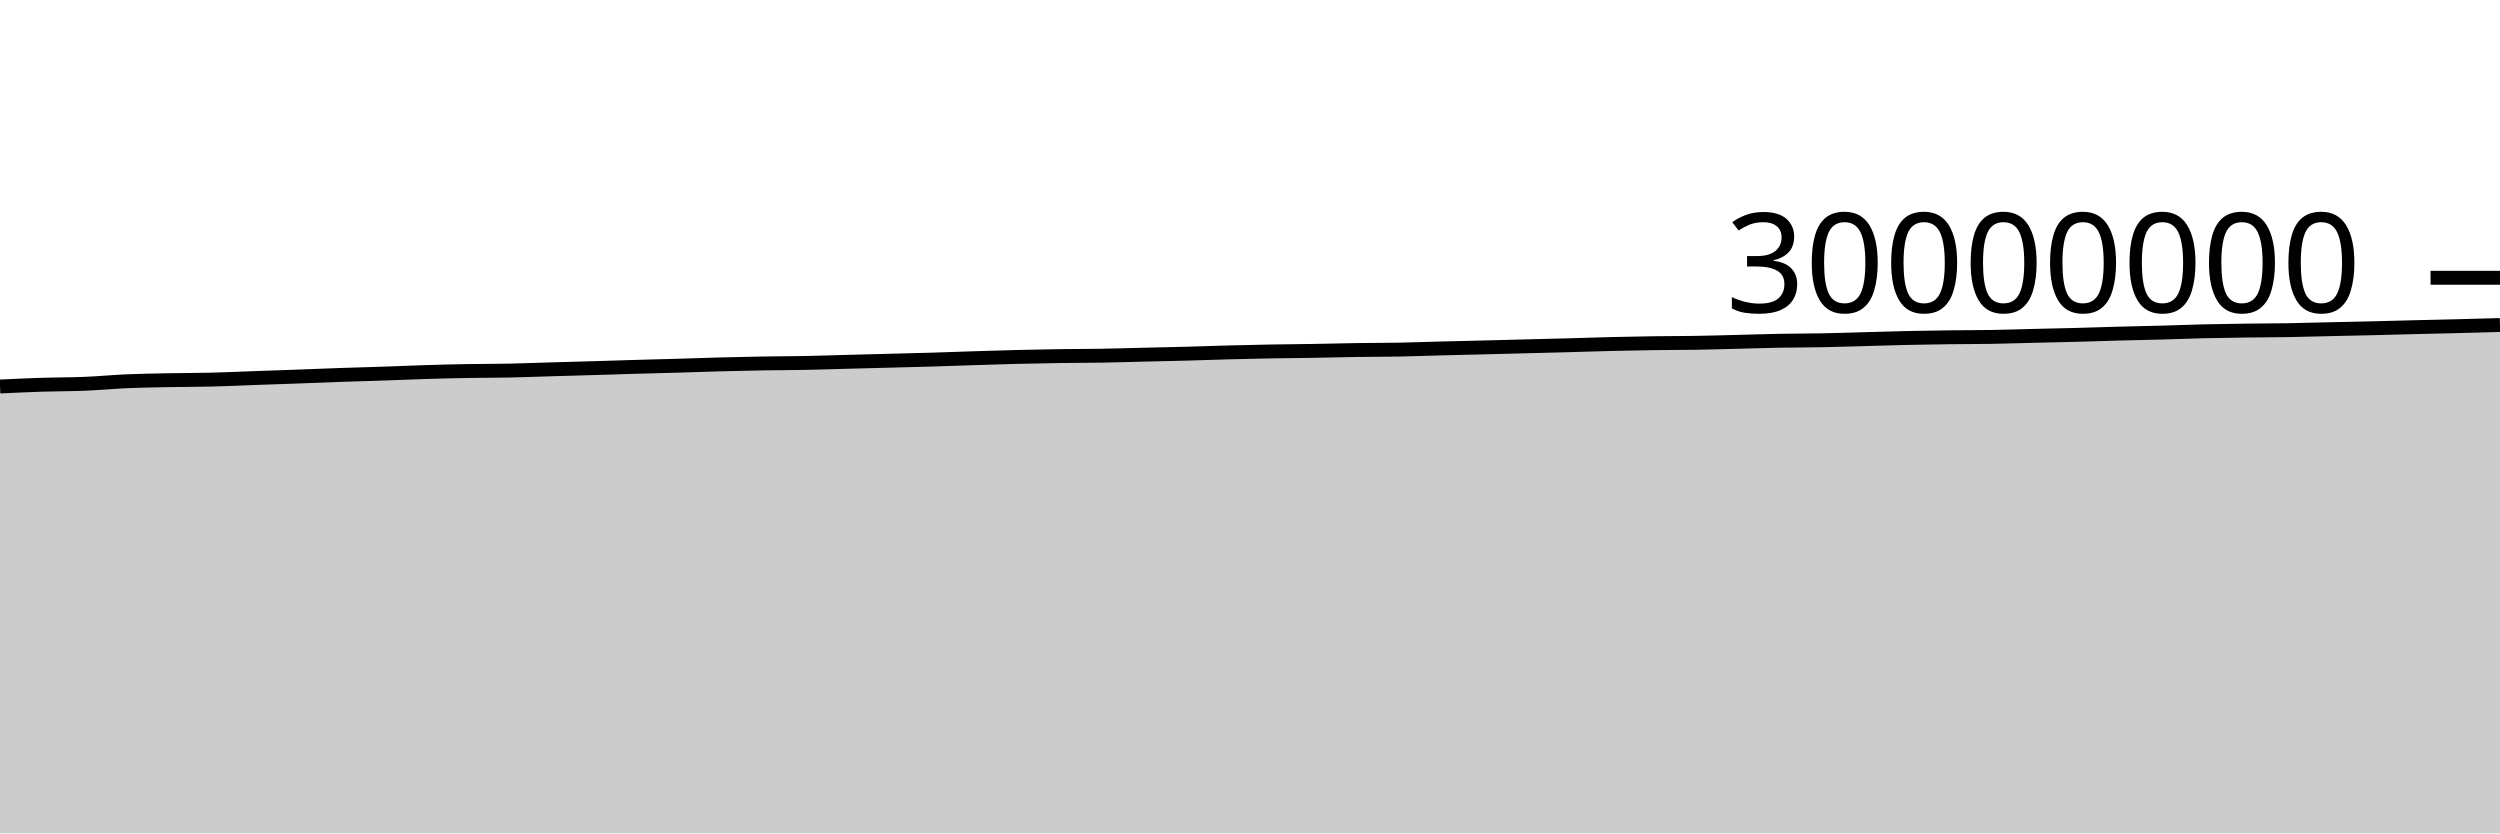
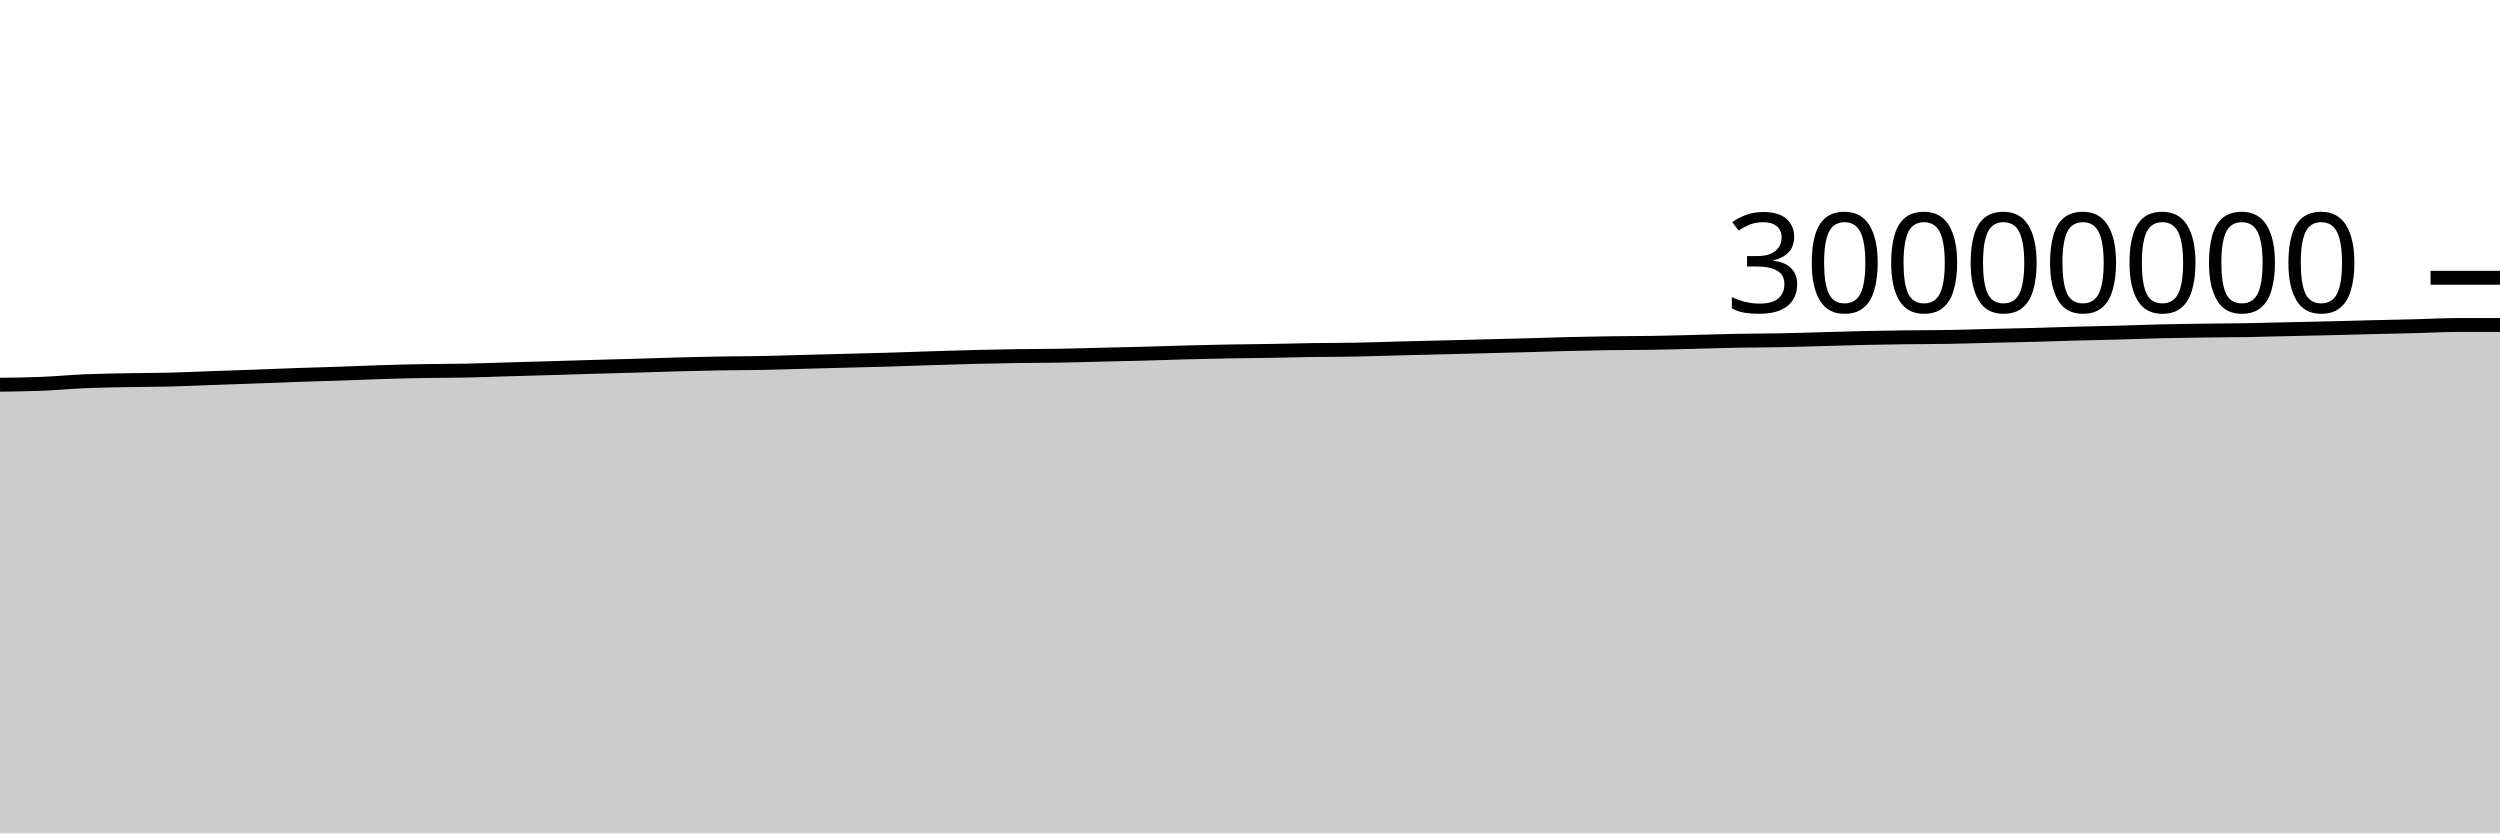
<svg xmlns="http://www.w3.org/2000/svg" viewBox="0 0 180 60">
  <g transform="translate(0,20)">
-     <path class="area" fill="rgba(0, 0, 0, 0.2)" d="M0,7.828C1.017,7.78,2.034,7.733,3.051,7.7C4.068,7.668,5.085,7.675,6.102,7.633C7.119,7.592,8.136,7.493,9.153,7.449C10.169,7.406,11.186,7.392,12.203,7.372C13.22,7.353,14.237,7.358,15.254,7.332C16.271,7.307,17.288,7.258,18.305,7.221C19.322,7.185,20.339,7.152,21.356,7.115C22.373,7.077,23.39,7.034,24.407,6.999C25.424,6.963,26.441,6.939,27.458,6.904C28.475,6.87,29.492,6.823,30.508,6.792C31.525,6.76,32.542,6.734,33.559,6.716C34.576,6.698,35.593,6.703,36.61,6.683C37.627,6.662,38.644,6.621,39.661,6.592C40.678,6.562,41.695,6.536,42.712,6.506C43.729,6.477,44.746,6.442,45.763,6.413C46.78,6.384,47.797,6.36,48.814,6.33C49.831,6.301,50.847,6.264,51.864,6.236C52.881,6.209,53.898,6.185,54.915,6.168C55.932,6.151,56.949,6.152,57.966,6.133C58.983,6.113,60,6.077,61.017,6.05C62.034,6.024,63.051,5.998,64.068,5.971C65.085,5.944,66.102,5.922,67.119,5.891C68.136,5.861,69.153,5.821,70.169,5.789C71.186,5.756,72.203,5.724,73.22,5.699C74.237,5.674,75.254,5.653,76.271,5.639C77.288,5.624,78.305,5.627,79.322,5.61C80.339,5.593,81.356,5.56,82.373,5.536C83.39,5.512,84.407,5.492,85.424,5.465C86.441,5.437,87.458,5.398,88.475,5.372C89.492,5.345,90.508,5.322,91.525,5.304C92.542,5.286,93.559,5.28,94.576,5.263C95.593,5.246,96.61,5.217,97.627,5.202C98.644,5.187,99.661,5.192,100.678,5.173C101.695,5.154,102.712,5.115,103.729,5.089C104.746,5.063,105.763,5.04,106.78,5.015C107.797,4.99,108.814,4.963,109.831,4.937C110.847,4.911,111.864,4.886,112.881,4.859C113.898,4.831,114.915,4.796,115.932,4.771C116.949,4.746,117.966,4.725,118.983,4.711C120,4.696,121.017,4.701,122.034,4.684C123.051,4.668,124.068,4.638,125.085,4.613C126.102,4.588,127.119,4.552,128.136,4.534C129.153,4.515,130.169,4.52,131.186,4.5C132.203,4.481,133.22,4.445,134.237,4.418C135.254,4.39,136.271,4.357,137.288,4.335C138.305,4.313,139.322,4.297,140.339,4.284C141.356,4.272,142.373,4.275,143.39,4.257C144.407,4.24,145.424,4.206,146.441,4.181C147.458,4.157,148.475,4.138,149.492,4.111C150.508,4.084,151.525,4.047,152.542,4.02C153.559,3.992,154.576,3.975,155.593,3.947C156.61,3.92,157.627,3.878,158.644,3.854C159.661,3.83,160.678,3.816,161.695,3.802C162.712,3.788,163.729,3.789,164.746,3.772C165.763,3.755,166.78,3.724,167.797,3.701C168.814,3.678,169.831,3.658,170.847,3.634C171.864,3.609,172.881,3.58,173.898,3.555C174.915,3.53,175.932,3.51,176.949,3.484C177.966,3.458,178.983,3.43,180,3.401L180,40C178.983,40,177.966,40,176.949,40C175.932,40,174.915,40,173.898,40C172.881,40,171.864,40,170.847,40C169.831,40,168.814,40,167.797,40C166.78,40,165.763,40,164.746,40C163.729,40,162.712,40,161.695,40C160.678,40,159.661,40,158.644,40C157.627,40,156.61,40,155.593,40C154.576,40,153.559,40,152.542,40C151.525,40,150.508,40,149.492,40C148.475,40,147.458,40,146.441,40C145.424,40,144.407,40,143.39,40C142.373,40,141.356,40,140.339,40C139.322,40,138.305,40,137.288,40C136.271,40,135.254,40,134.237,40C133.22,40,132.203,40,131.186,40C130.169,40,129.153,40,128.136,40C127.119,40,126.102,40,125.085,40C124.068,40,123.051,40,122.034,40C121.017,40,120,40,118.983,40C117.966,40,116.949,40,115.932,40C114.915,40,113.898,40,112.881,40C111.864,40,110.847,40,109.831,40C108.814,40,107.797,40,106.78,40C105.763,40,104.746,40,103.729,40C102.712,40,101.695,40,100.678,40C99.661,40,98.644,40,97.627,40C96.61,40,95.593,40,94.576,40C93.559,40,92.542,40,91.525,40C90.508,40,89.492,40,88.475,40C87.458,40,86.441,40,85.424,40C84.407,40,83.39,40,82.373,40C81.356,40,80.339,40,79.322,40C78.305,40,77.288,40,76.271,40C75.254,40,74.237,40,73.22,40C72.203,40,71.186,40,70.169,40C69.153,40,68.136,40,67.119,40C66.102,40,65.085,40,64.068,40C63.051,40,62.034,40,61.017,40C60,40,58.983,40,57.966,40C56.949,40,55.932,40,54.915,40C53.898,40,52.881,40,51.864,40C50.847,40,49.831,40,48.814,40C47.797,40,46.78,40,45.763,40C44.746,40,43.729,40,42.712,40C41.695,40,40.678,40,39.661,40C38.644,40,37.627,40,36.61,40C35.593,40,34.576,40,33.559,40C32.542,40,31.525,40,30.508,40C29.492,40,28.475,40,27.458,40C26.441,40,25.424,40,24.407,40C23.39,40,22.373,40,21.356,40C20.339,40,19.322,40,18.305,40C17.288,40,16.271,40,15.254,40C14.237,40,13.22,40,12.203,40C11.186,40,10.169,40,9.153,40C8.136,40,7.119,40,6.102,40C5.085,40,4.068,40,3.051,40C2.034,40,1.017,40,0,40Z" />
-     <path class="line" stroke="black" fill="none" d="M0,7.828C1.017,7.78,2.034,7.733,3.051,7.7C4.068,7.668,5.085,7.675,6.102,7.633C7.119,7.592,8.136,7.493,9.153,7.449C10.169,7.406,11.186,7.392,12.203,7.372C13.22,7.353,14.237,7.358,15.254,7.332C16.271,7.307,17.288,7.258,18.305,7.221C19.322,7.185,20.339,7.152,21.356,7.115C22.373,7.077,23.39,7.034,24.407,6.999C25.424,6.963,26.441,6.939,27.458,6.904C28.475,6.87,29.492,6.823,30.508,6.792C31.525,6.76,32.542,6.734,33.559,6.716C34.576,6.698,35.593,6.703,36.61,6.683C37.627,6.662,38.644,6.621,39.661,6.592C40.678,6.562,41.695,6.536,42.712,6.506C43.729,6.477,44.746,6.442,45.763,6.413C46.78,6.384,47.797,6.36,48.814,6.33C49.831,6.301,50.847,6.264,51.864,6.236C52.881,6.209,53.898,6.185,54.915,6.168C55.932,6.151,56.949,6.152,57.966,6.133C58.983,6.113,60,6.077,61.017,6.05C62.034,6.024,63.051,5.998,64.068,5.971C65.085,5.944,66.102,5.922,67.119,5.891C68.136,5.861,69.153,5.821,70.169,5.789C71.186,5.756,72.203,5.724,73.22,5.699C74.237,5.674,75.254,5.653,76.271,5.639C77.288,5.624,78.305,5.627,79.322,5.61C80.339,5.593,81.356,5.56,82.373,5.536C83.39,5.512,84.407,5.492,85.424,5.465C86.441,5.437,87.458,5.398,88.475,5.372C89.492,5.345,90.508,5.322,91.525,5.304C92.542,5.286,93.559,5.28,94.576,5.263C95.593,5.246,96.61,5.217,97.627,5.202C98.644,5.187,99.661,5.192,100.678,5.173C101.695,5.154,102.712,5.115,103.729,5.089C104.746,5.063,105.763,5.04,106.78,5.015C107.797,4.99,108.814,4.963,109.831,4.937C110.847,4.911,111.864,4.886,112.881,4.859C113.898,4.831,114.915,4.796,115.932,4.771C116.949,4.746,117.966,4.725,118.983,4.711C120,4.696,121.017,4.701,122.034,4.684C123.051,4.668,124.068,4.638,125.085,4.613C126.102,4.588,127.119,4.552,128.136,4.534C129.153,4.515,130.169,4.52,131.186,4.5C132.203,4.481,133.22,4.445,134.237,4.418C135.254,4.39,136.271,4.357,137.288,4.335C138.305,4.313,139.322,4.297,140.339,4.284C141.356,4.272,142.373,4.275,143.39,4.257C144.407,4.24,145.424,4.206,146.441,4.181C147.458,4.157,148.475,4.138,149.492,4.111C150.508,4.084,151.525,4.047,152.542,4.02C153.559,3.992,154.576,3.975,155.593,3.947C156.61,3.92,157.627,3.878,158.644,3.854C159.661,3.83,160.678,3.816,161.695,3.802C162.712,3.788,163.729,3.789,164.746,3.772C165.763,3.755,166.78,3.724,167.797,3.701C168.814,3.678,169.831,3.658,170.847,3.634C171.864,3.609,172.881,3.58,173.898,3.555C174.915,3.53,175.932,3.51,176.949,3.484C177.966,3.458,178.983,3.43,180,3.401" />
+     <path class="area" fill="rgba(0, 0, 0, 0.2)" d="M0,7.7C1.017,7.688,2.034,7.675,3.051,7.633C4.068,7.592,5.085,7.493,6.102,7.449C7.119,7.406,8.136,7.392,9.153,7.372C10.169,7.353,11.186,7.358,12.203,7.332C13.22,7.307,14.237,7.258,15.254,7.221C16.271,7.185,17.288,7.152,18.305,7.115C19.322,7.077,20.339,7.034,21.356,6.999C22.373,6.963,23.39,6.939,24.407,6.904C25.424,6.87,26.441,6.823,27.458,6.792C28.475,6.76,29.492,6.734,30.508,6.716C31.525,6.698,32.542,6.703,33.559,6.683C34.576,6.662,35.593,6.621,36.61,6.592C37.627,6.562,38.644,6.536,39.661,6.506C40.678,6.477,41.695,6.442,42.712,6.413C43.729,6.384,44.746,6.36,45.763,6.33C46.78,6.301,47.797,6.264,48.814,6.236C49.831,6.209,50.847,6.185,51.864,6.168C52.881,6.151,53.898,6.152,54.915,6.133C55.932,6.113,56.949,6.077,57.966,6.05C58.983,6.024,60,5.998,61.017,5.971C62.034,5.944,63.051,5.922,64.068,5.891C65.085,5.861,66.102,5.821,67.119,5.789C68.136,5.756,69.153,5.724,70.169,5.699C71.186,5.674,72.203,5.653,73.22,5.639C74.237,5.624,75.254,5.627,76.271,5.61C77.288,5.593,78.305,5.56,79.322,5.536C80.339,5.512,81.356,5.492,82.373,5.465C83.39,5.437,84.407,5.398,85.424,5.372C86.441,5.345,87.458,5.322,88.475,5.304C89.492,5.286,90.508,5.28,91.525,5.263C92.542,5.246,93.559,5.217,94.576,5.202C95.593,5.187,96.61,5.192,97.627,5.173C98.644,5.154,99.661,5.115,100.678,5.089C101.695,5.063,102.712,5.04,103.729,5.015C104.746,4.99,105.763,4.963,106.78,4.937C107.797,4.911,108.814,4.886,109.831,4.859C110.847,4.831,111.864,4.796,112.881,4.771C113.898,4.746,114.915,4.725,115.932,4.711C116.949,4.696,117.966,4.701,118.983,4.684C120,4.668,121.017,4.638,122.034,4.613C123.051,4.588,124.068,4.552,125.085,4.534C126.102,4.515,127.119,4.52,128.136,4.5C129.153,4.481,130.169,4.445,131.186,4.418C132.203,4.39,133.22,4.357,134.237,4.335C135.254,4.313,136.271,4.297,137.288,4.284C138.305,4.272,139.322,4.275,140.339,4.257C141.356,4.24,142.373,4.206,143.39,4.181C144.407,4.157,145.424,4.138,146.441,4.111C147.458,4.084,148.475,4.047,149.492,4.02C150.508,3.992,151.525,3.975,152.542,3.947C153.559,3.92,154.576,3.878,155.593,3.854C156.61,3.83,157.627,3.816,158.644,3.802C159.661,3.788,160.678,3.789,161.695,3.772C162.712,3.755,163.729,3.724,164.746,3.701C165.763,3.678,166.78,3.658,167.797,3.634C168.814,3.609,169.831,3.58,170.847,3.555C171.864,3.53,172.881,3.51,173.898,3.484C174.915,3.458,175.932,3.401,176.949,3.401C177.966,3.401,178.983,3.401,180,3.401L180,40C178.983,40,177.966,40,176.949,40C175.932,40,174.915,40,173.898,40C172.881,40,171.864,40,170.847,40C169.831,40,168.814,40,167.797,40C166.78,40,165.763,40,164.746,40C163.729,40,162.712,40,161.695,40C160.678,40,159.661,40,158.644,40C157.627,40,156.61,40,155.593,40C154.576,40,153.559,40,152.542,40C151.525,40,150.508,40,149.492,40C148.475,40,147.458,40,146.441,40C145.424,40,144.407,40,143.39,40C142.373,40,141.356,40,140.339,40C139.322,40,138.305,40,137.288,40C136.271,40,135.254,40,134.237,40C133.22,40,132.203,40,131.186,40C130.169,40,129.153,40,128.136,40C127.119,40,126.102,40,125.085,40C124.068,40,123.051,40,122.034,40C121.017,40,120,40,118.983,40C117.966,40,116.949,40,115.932,40C114.915,40,113.898,40,112.881,40C111.864,40,110.847,40,109.831,40C108.814,40,107.797,40,106.78,40C105.763,40,104.746,40,103.729,40C102.712,40,101.695,40,100.678,40C99.661,40,98.644,40,97.627,40C96.61,40,95.593,40,94.576,40C93.559,40,92.542,40,91.525,40C90.508,40,89.492,40,88.475,40C87.458,40,86.441,40,85.424,40C84.407,40,83.39,40,82.373,40C81.356,40,80.339,40,79.322,40C78.305,40,77.288,40,76.271,40C75.254,40,74.237,40,73.22,40C72.203,40,71.186,40,70.169,40C69.153,40,68.136,40,67.119,40C66.102,40,65.085,40,64.068,40C63.051,40,62.034,40,61.017,40C60,40,58.983,40,57.966,40C56.949,40,55.932,40,54.915,40C53.898,40,52.881,40,51.864,40C50.847,40,49.831,40,48.814,40C47.797,40,46.78,40,45.763,40C44.746,40,43.729,40,42.712,40C41.695,40,40.678,40,39.661,40C38.644,40,37.627,40,36.61,40C35.593,40,34.576,40,33.559,40C32.542,40,31.525,40,30.508,40C29.492,40,28.475,40,27.458,40C26.441,40,25.424,40,24.407,40C23.39,40,22.373,40,21.356,40C20.339,40,19.322,40,18.305,40C17.288,40,16.271,40,15.254,40C14.237,40,13.22,40,12.203,40C11.186,40,10.169,40,9.153,40C8.136,40,7.119,40,6.102,40C5.085,40,4.068,40,3.051,40C2.034,40,1.017,40,0,40Z" />
+     <path class="line" stroke="black" fill="none" d="M0,7.7C1.017,7.688,2.034,7.675,3.051,7.633C4.068,7.592,5.085,7.493,6.102,7.449C7.119,7.406,8.136,7.392,9.153,7.372C10.169,7.353,11.186,7.358,12.203,7.332C13.22,7.307,14.237,7.258,15.254,7.221C16.271,7.185,17.288,7.152,18.305,7.115C19.322,7.077,20.339,7.034,21.356,6.999C22.373,6.963,23.39,6.939,24.407,6.904C25.424,6.87,26.441,6.823,27.458,6.792C28.475,6.76,29.492,6.734,30.508,6.716C31.525,6.698,32.542,6.703,33.559,6.683C34.576,6.662,35.593,6.621,36.61,6.592C37.627,6.562,38.644,6.536,39.661,6.506C40.678,6.477,41.695,6.442,42.712,6.413C43.729,6.384,44.746,6.36,45.763,6.33C46.78,6.301,47.797,6.264,48.814,6.236C49.831,6.209,50.847,6.185,51.864,6.168C52.881,6.151,53.898,6.152,54.915,6.133C55.932,6.113,56.949,6.077,57.966,6.05C58.983,6.024,60,5.998,61.017,5.971C62.034,5.944,63.051,5.922,64.068,5.891C65.085,5.861,66.102,5.821,67.119,5.789C68.136,5.756,69.153,5.724,70.169,5.699C71.186,5.674,72.203,5.653,73.22,5.639C74.237,5.624,75.254,5.627,76.271,5.61C77.288,5.593,78.305,5.56,79.322,5.536C80.339,5.512,81.356,5.492,82.373,5.465C83.39,5.437,84.407,5.398,85.424,5.372C86.441,5.345,87.458,5.322,88.475,5.304C89.492,5.286,90.508,5.28,91.525,5.263C92.542,5.246,93.559,5.217,94.576,5.202C95.593,5.187,96.61,5.192,97.627,5.173C98.644,5.154,99.661,5.115,100.678,5.089C101.695,5.063,102.712,5.04,103.729,5.015C104.746,4.99,105.763,4.963,106.78,4.937C107.797,4.911,108.814,4.886,109.831,4.859C110.847,4.831,111.864,4.796,112.881,4.771C113.898,4.746,114.915,4.725,115.932,4.711C116.949,4.696,117.966,4.701,118.983,4.684C120,4.668,121.017,4.638,122.034,4.613C123.051,4.588,124.068,4.552,125.085,4.534C126.102,4.515,127.119,4.52,128.136,4.5C129.153,4.481,130.169,4.445,131.186,4.418C132.203,4.39,133.22,4.357,134.237,4.335C135.254,4.313,136.271,4.297,137.288,4.284C138.305,4.272,139.322,4.275,140.339,4.257C141.356,4.24,142.373,4.206,143.39,4.181C144.407,4.157,145.424,4.138,146.441,4.111C147.458,4.084,148.475,4.047,149.492,4.02C150.508,3.992,151.525,3.975,152.542,3.947C153.559,3.92,154.576,3.878,155.593,3.854C156.61,3.83,157.627,3.816,158.644,3.802C159.661,3.788,160.678,3.789,161.695,3.772C162.712,3.755,163.729,3.724,164.746,3.701C165.763,3.678,166.78,3.658,167.797,3.634C168.814,3.609,169.831,3.58,170.847,3.555C171.864,3.53,172.881,3.51,173.898,3.484C174.915,3.458,175.932,3.401,176.949,3.401C177.966,3.401,178.983,3.401,180,3.401" />
    <path class="axis-ceiling" stroke-width="1" stroke="black" fill="none" d="M175,0L180,0" />
    <text class="axis-ceiling-label" font-family="sans-serif" text-anchor="end" font-size="10px" x="170" y="2.5">30000000</text>
  </g>
</svg>
